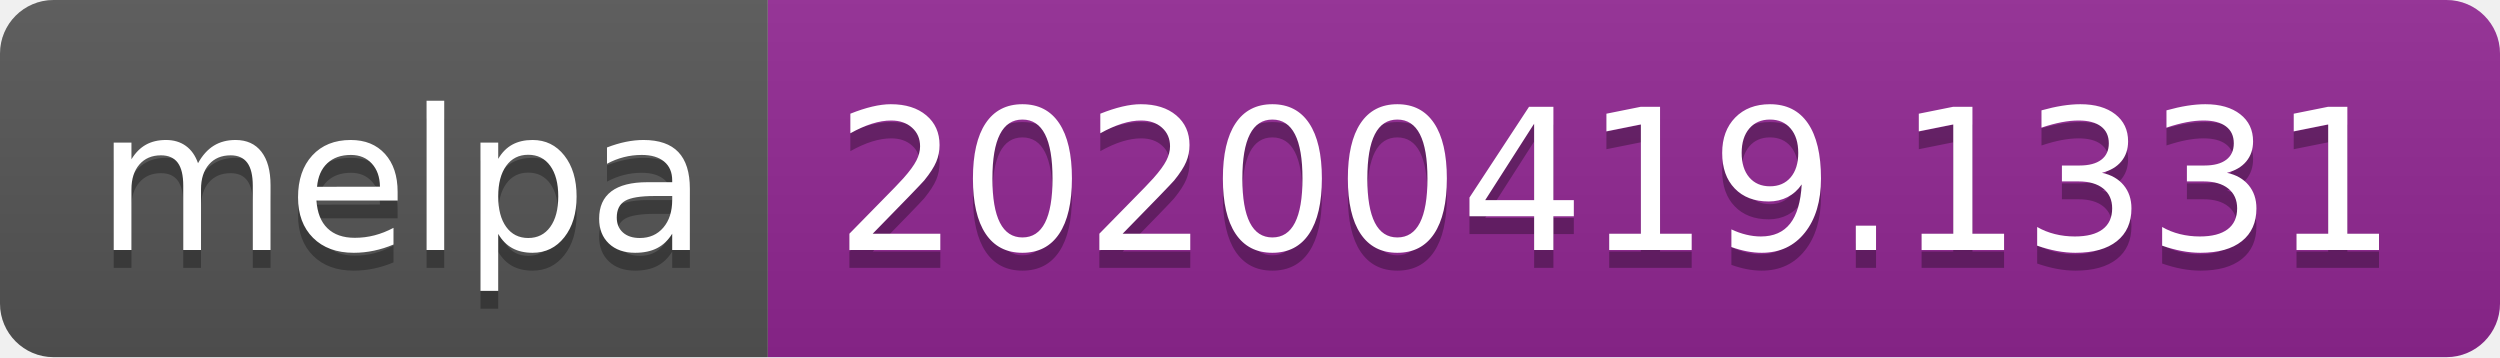
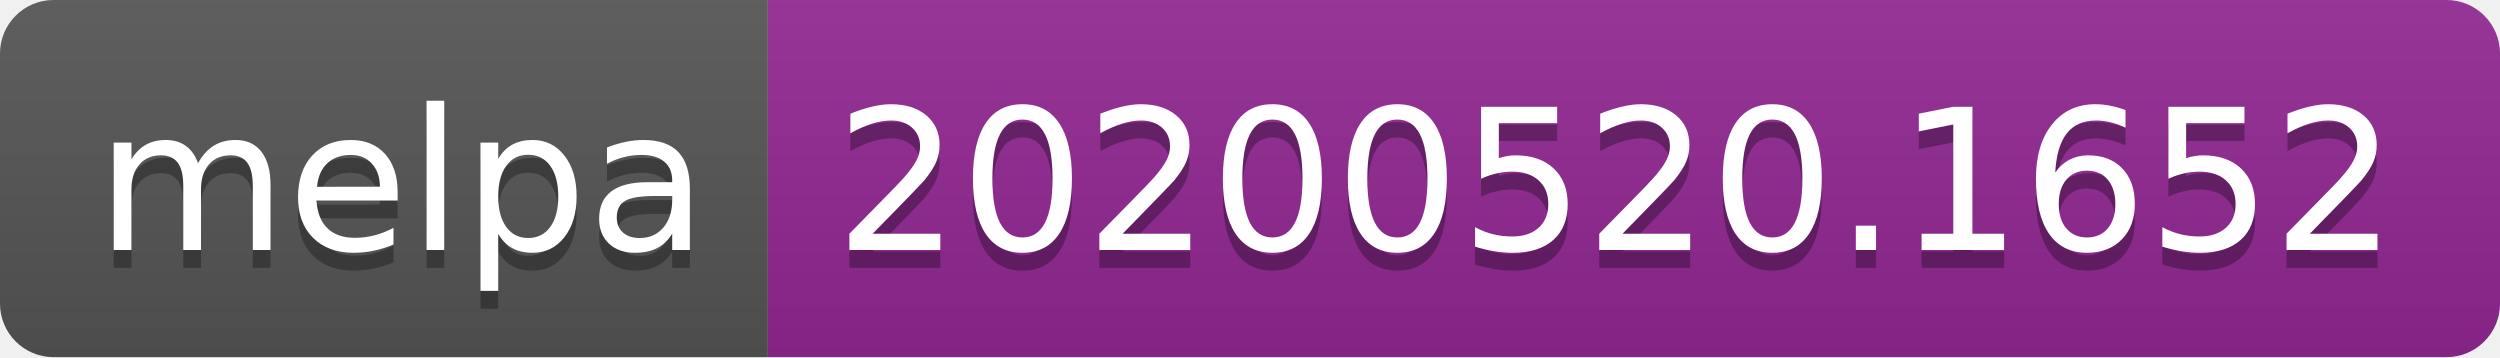
<svg xmlns="http://www.w3.org/2000/svg" width="140" height="20">
  <linearGradient id="s" x2="0" y2="100%">
    <stop offset="0" stop-color="#bbb" stop-opacity=".1" />
    <stop offset="1" stop-opacity=".1" />
  </linearGradient>
  <clipPath id="r">
    <rect width="140" height="20" rx="3" fill="#fff" />
  </clipPath>
  <g clip-path="url(#r)">
    <rect width="43" height="20" fill="#555" />
    <rect x="43" width="97" height="20" fill="#922793" />
    <rect width="140" height="20" fill="url(#s)" />
  </g>
  <g fill="#fff" text-anchor="middle" font-family="Verdana,Geneva,DejaVu Sans,sans-serif" text-rendering="geometricPrecision" font-size="110">
    <text x="225" y="150" fill="#010101" fill-opacity=".3" transform="scale(.1)" textLength="330">melpa</text>
    <text x="225" y="140" transform="scale(.1)" textLength="330">melpa</text>
-     <text x="905" y="150" fill="#010101" fill-opacity=".3" transform="scale(.1)" textLength="870">20200419.1331</text>
-     <text x="905" y="140" transform="scale(.1)" textLength="870">20200419.1331</text>
+     <text x="905" y="150" fill="#010101" fill-opacity=".3" transform="scale(.1)" textLength="870">20200520.1652</text>
+     <text x="905" y="140" transform="scale(.1)" textLength="870">20200520.1652</text>
  </g>
</svg>
